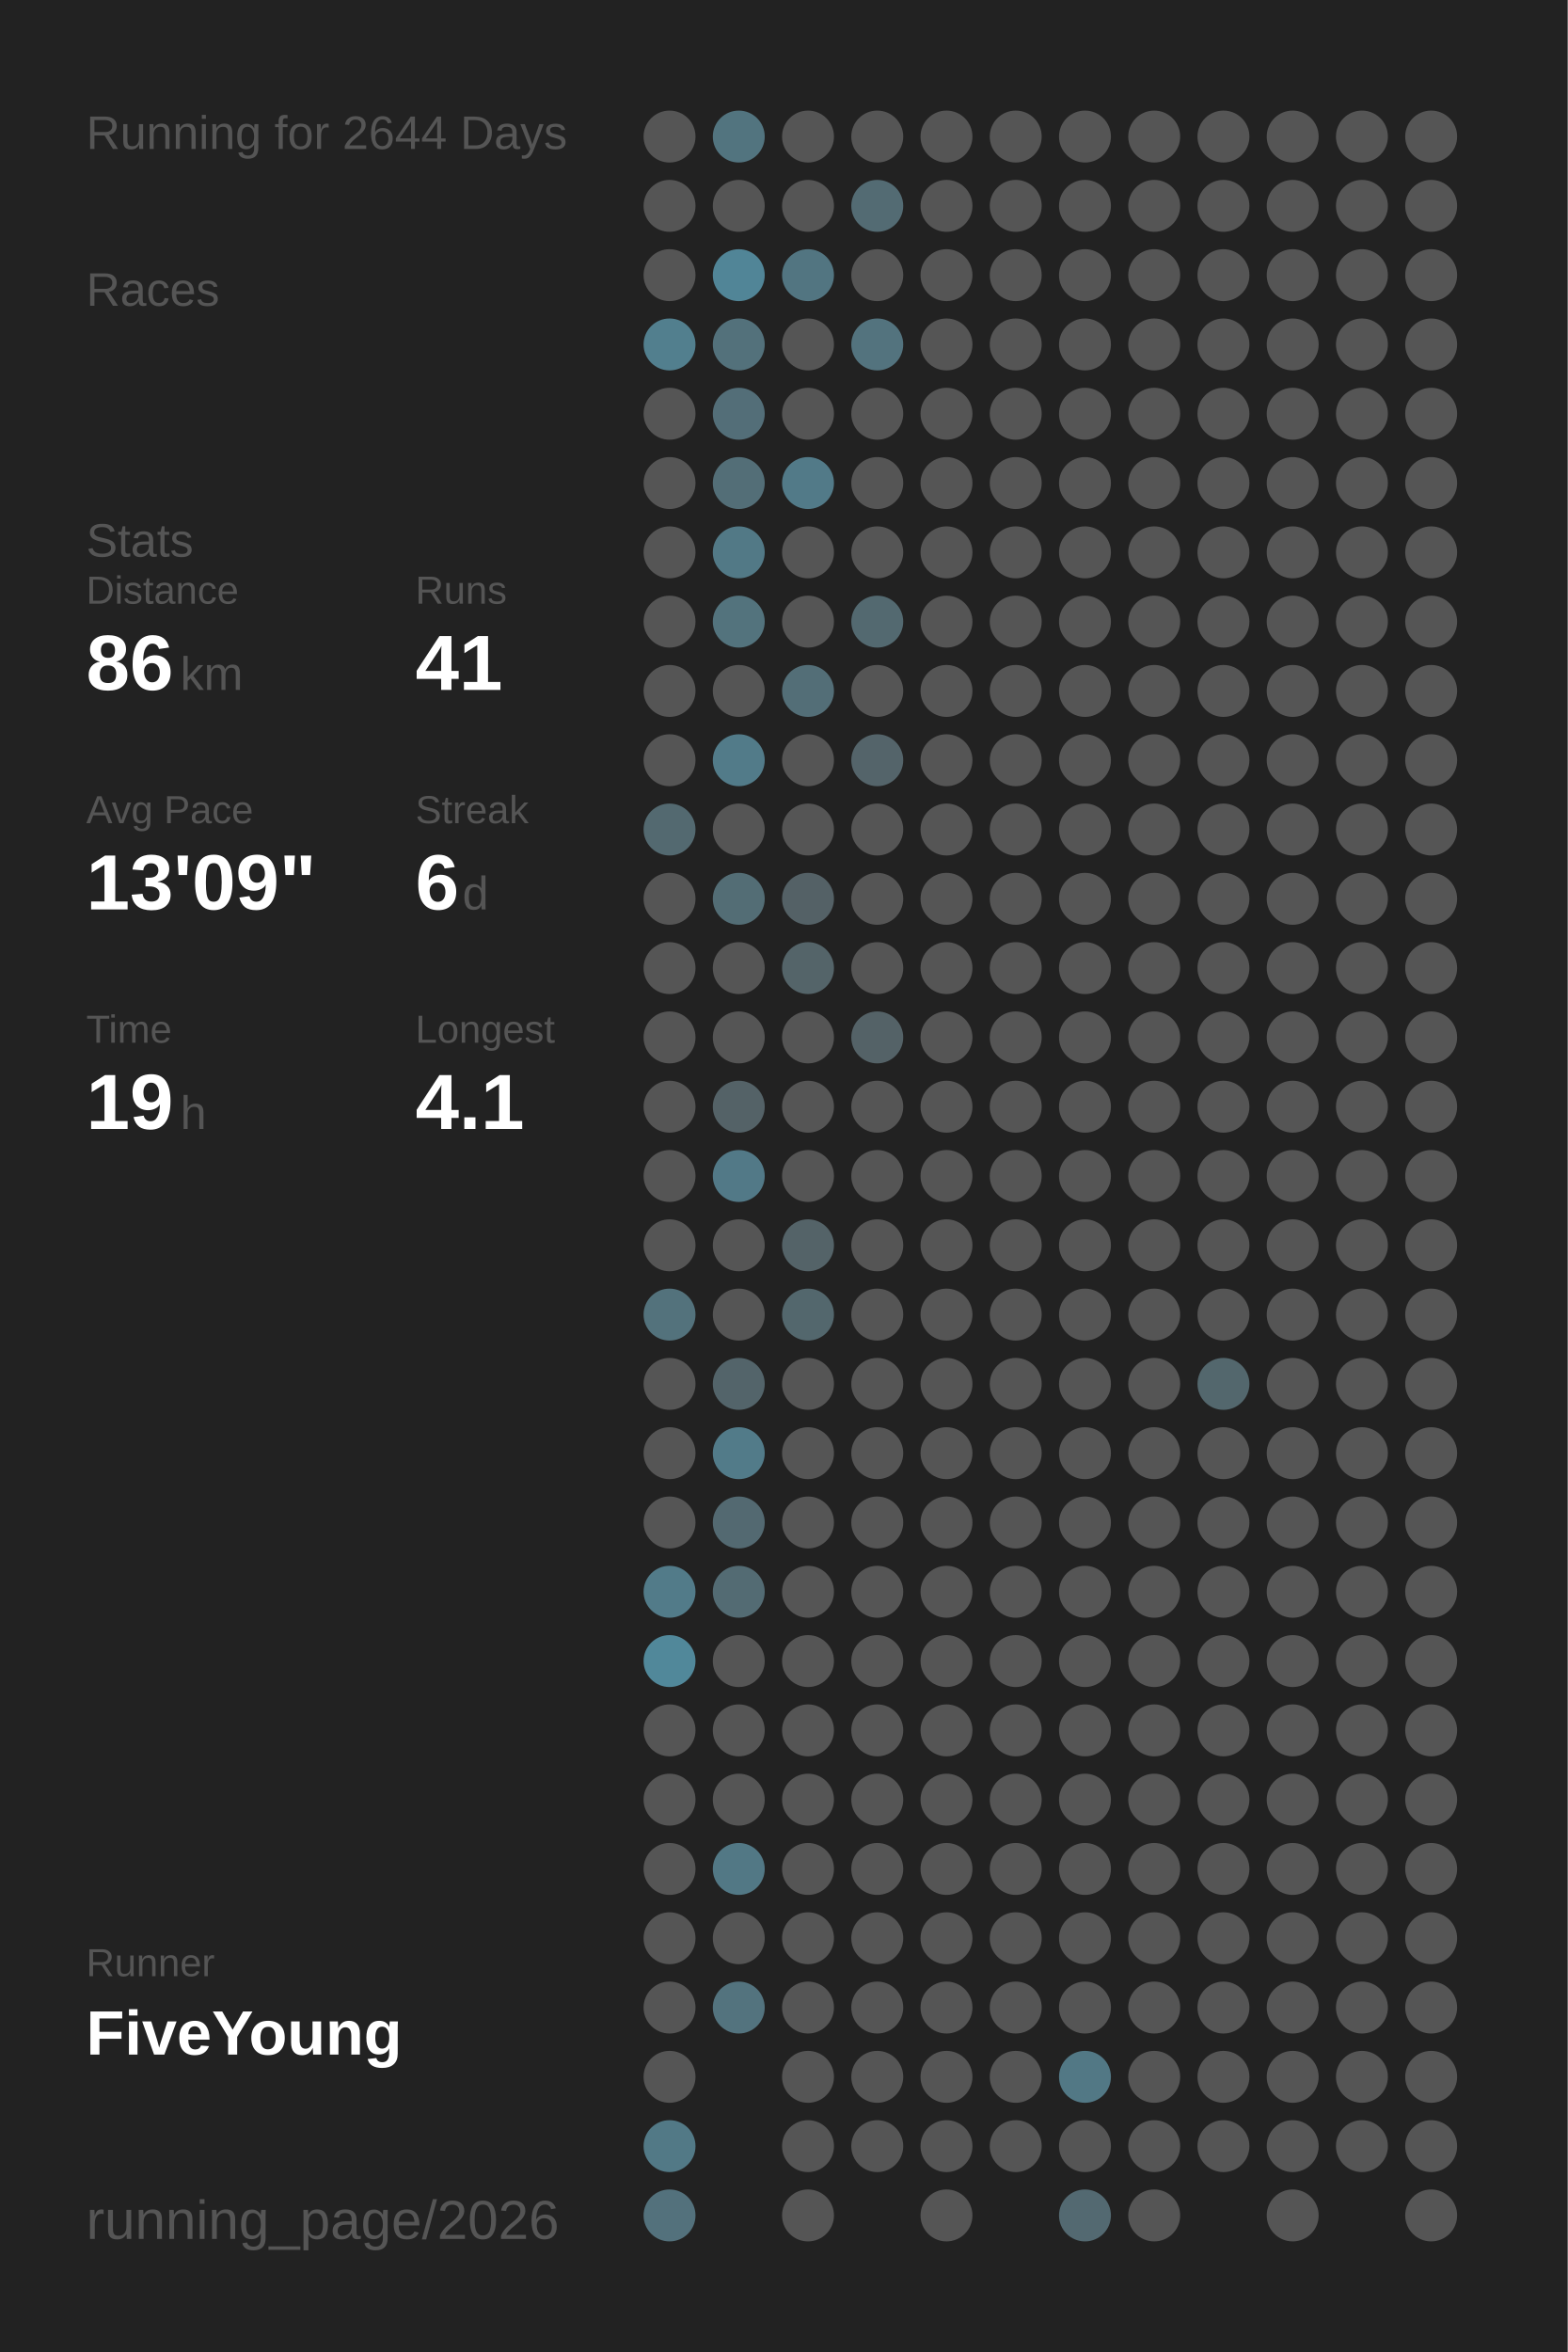
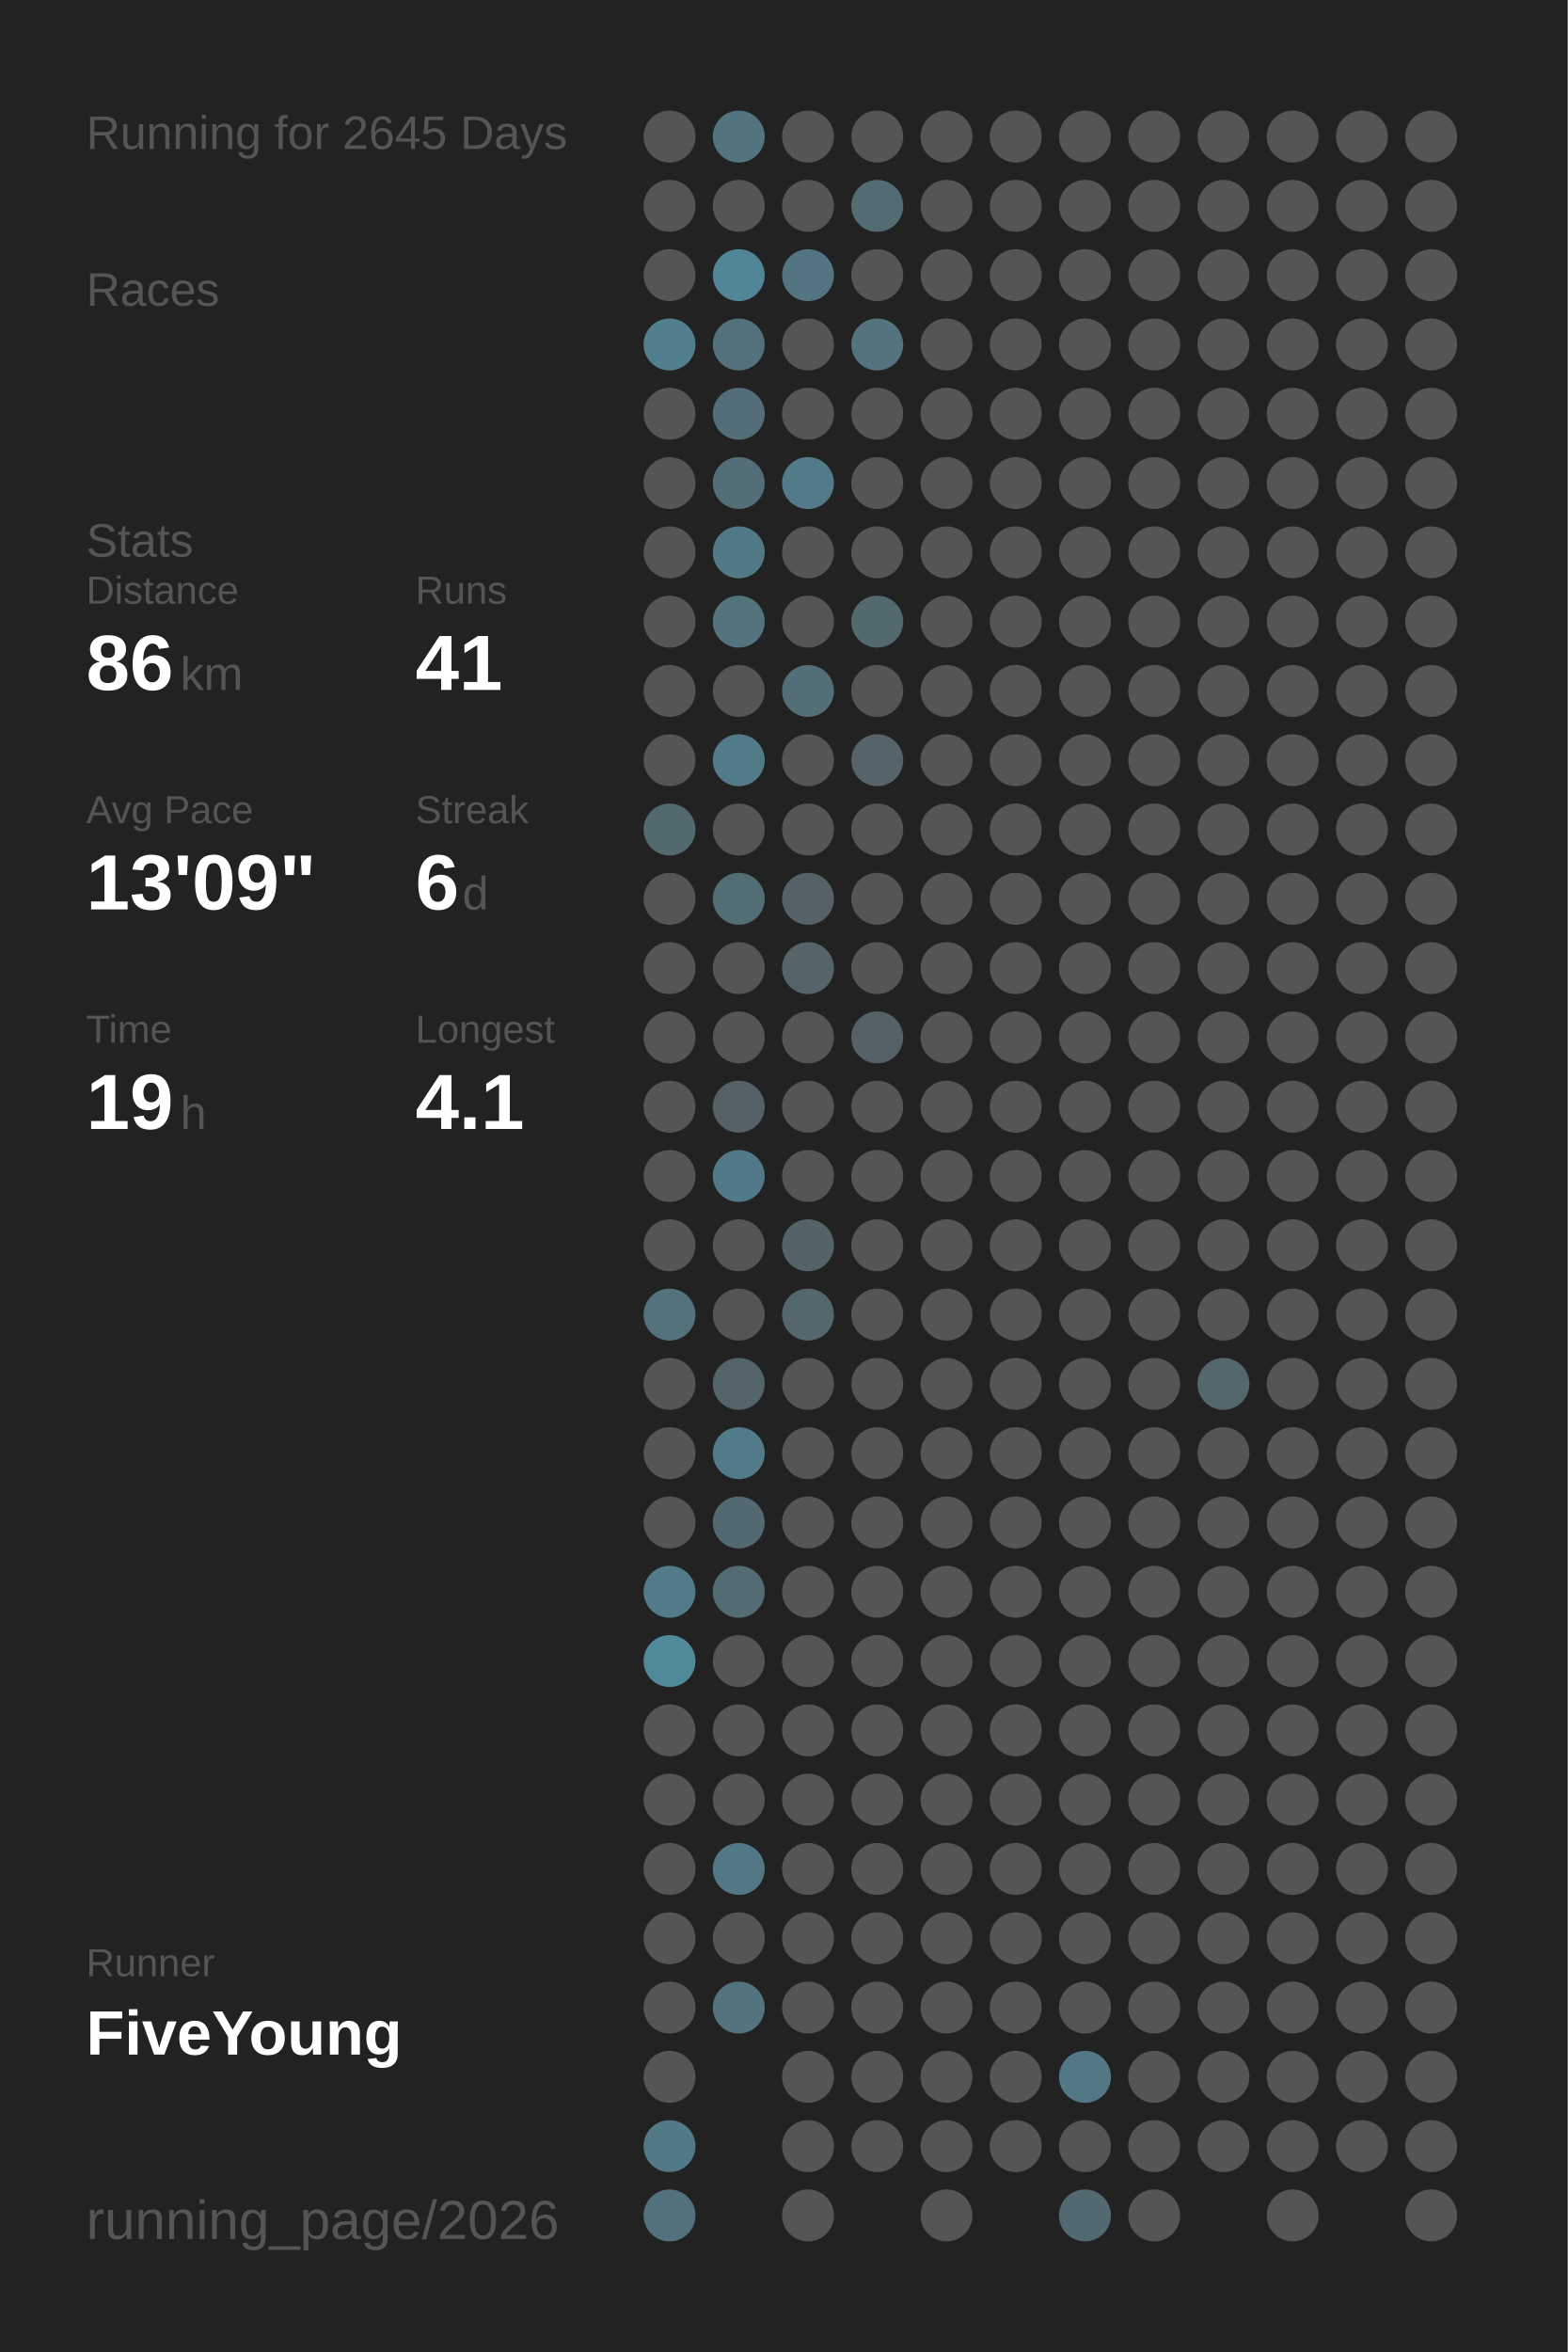
<svg xmlns="http://www.w3.org/2000/svg" baseProfile="full" height="300mm" version="1.1" viewBox="0,0,200,300" width="200mm">
  <defs />
  <rect fill="#222222" height="300" width="200" x="0" y="0" />
-   <text fill="#555555" style="font-size:6px; font-family:Arial;" x="11" y="19">Running for 2644 Days</text>
+   <text fill="#555555" style="font-size:6px; font-family:Arial;" x="11" y="19">Running for 2645 Days</text>
  <text fill="#555555" style="font-size:6px; font-family:Arial;" x="11" y="39">Races</text>
  <text fill="#555555" style="font-size:6px; font-family:Arial;" x="11" y="71">Stats</text>
  <text fill="#555555" style="font-size:5px; font-family:Arial;" x="11" y="77">Distance</text>
  <text fill="#FFFFFF" style="font-size:10px; font-family:Arial; font-weight:bold;" x="11" y="88">86</text>
  <text fill="#555555" style="font-size:6px; font-family:Arial;" x="23" y="88">km</text>
  <text fill="#555555" style="font-size:5px; font-family:Arial;" x="53" y="77">Runs</text>
  <text fill="#FFFFFF" style="font-size:10px; font-family:Arial; font-weight:bold;" x="53" y="88">41</text>
  <text fill="#555555" style="font-size:5px; font-family:Arial;" x="11" y="105">Avg Pace</text>
  <text fill="#FFFFFF" style="font-size:10px; font-family:Arial; font-weight:bold;" x="11" y="116">13'09"</text>
  <text fill="#555555" style="font-size:5px; font-family:Arial;" x="53" y="105">Streak</text>
  <text fill="#FFFFFF" style="font-size:10px; font-family:Arial; font-weight:bold;" x="53" y="116">6</text>
  <text fill="#555555" style="font-size:6px; font-family:Arial;" x="59" y="116">d</text>
  <text fill="#555555" style="font-size:5px; font-family:Arial;" x="11" y="133">Time</text>
  <text fill="#FFFFFF" style="font-size:10px; font-family:Arial; font-weight:bold;" x="11" y="144">19</text>
  <text fill="#555555" style="font-size:6px; font-family:Arial;" x="23" y="144">h</text>
  <text fill="#555555" style="font-size:5px; font-family:Arial;" x="53" y="133">Longest</text>
  <text fill="#FFFFFF" style="font-size:10px; font-family:Arial; font-weight:bold;" x="53" y="144">4.1</text>
  <text fill="#555555" style="font-size:5px; font-family:Arial;" x="11" y="252.065">Runner</text>
  <text fill="#FFFFFF" style="font-size:8px; font-family:Arial; font-weight:bold;" x="11" y="262.065">FiveYoung</text>
  <text fill="#555555" style="font-size:7px; font-family:Arial;" x="11" y="285.581">running_page/2026</text>
  <circle cx="85.417" cy="17.419" fill="#555555" r="3.312" />
  <circle cx="85.417" cy="26.258" fill="#555555" r="3.312" />
  <circle cx="85.417" cy="35.097" fill="#555555" r="3.312" />
  <circle cx="85.417" cy="43.935" fill="#527f8e" r="3.312" />
  <circle cx="85.417" cy="52.774" fill="#555555" r="3.312" />
  <circle cx="85.417" cy="61.613" fill="#555555" r="3.312" />
  <circle cx="85.417" cy="70.452" fill="#555555" r="3.312" />
  <circle cx="85.417" cy="79.29" fill="#555555" r="3.312" />
  <circle cx="85.417" cy="88.129" fill="#555555" r="3.312" />
  <circle cx="85.417" cy="96.968" fill="#555555" r="3.312" />
  <circle cx="85.417" cy="105.806" fill="#536970" r="3.312" />
  <circle cx="85.417" cy="114.645" fill="#555555" r="3.312" />
  <circle cx="85.417" cy="123.484" fill="#555555" r="3.312" />
  <circle cx="85.417" cy="132.323" fill="#555555" r="3.312" />
  <circle cx="85.417" cy="141.161" fill="#555555" r="3.312" />
  <circle cx="85.417" cy="150" fill="#555555" r="3.312" />
  <circle cx="85.417" cy="158.839" fill="#555555" r="3.312" />
  <circle cx="85.417" cy="167.677" fill="#53727c" r="3.312" />
  <circle cx="85.417" cy="176.516" fill="#555555" r="3.312" />
  <circle cx="85.417" cy="185.355" fill="#555555" r="3.312" />
  <circle cx="85.417" cy="194.194" fill="#555555" r="3.312" />
  <circle cx="85.417" cy="203.032" fill="#527b89" r="3.312" />
  <circle cx="85.417" cy="211.871" fill="#51889a" r="3.312" />
  <circle cx="85.417" cy="220.71" fill="#555555" r="3.312" />
  <circle cx="85.417" cy="229.548" fill="#555555" r="3.312" />
  <circle cx="85.417" cy="238.387" fill="#555555" r="3.312" />
  <circle cx="85.417" cy="247.226" fill="#555555" r="3.312" />
  <circle cx="85.417" cy="256.065" fill="#555555" r="3.312" />
  <circle cx="85.417" cy="264.903" fill="#555555" r="3.312" />
  <circle cx="85.417" cy="273.742" fill="#527986" r="3.312" />
  <circle cx="85.417" cy="282.581" fill="#53717c" r="3.312" />
  <circle cx="94.25" cy="17.419" fill="#52747f" r="3.312" />
  <circle cx="94.25" cy="26.258" fill="#555555" r="3.312" />
  <circle cx="94.25" cy="35.097" fill="#518597" r="3.312" />
  <circle cx="94.25" cy="43.935" fill="#53717b" r="3.312" />
  <circle cx="94.25" cy="52.774" fill="#536e78" r="3.312" />
  <circle cx="94.25" cy="61.613" fill="#536e77" r="3.312" />
  <circle cx="94.25" cy="70.452" fill="#527986" r="3.312" />
  <circle cx="94.25" cy="79.29" fill="#53737d" r="3.312" />
  <circle cx="94.25" cy="88.129" fill="#555555" r="3.312" />
  <circle cx="94.25" cy="96.968" fill="#527b89" r="3.312" />
  <circle cx="94.25" cy="105.806" fill="#555555" r="3.312" />
  <circle cx="94.25" cy="114.645" fill="#536d75" r="3.312" />
  <circle cx="94.25" cy="123.484" fill="#555555" r="3.312" />
  <circle cx="94.25" cy="132.323" fill="#555555" r="3.312" />
  <circle cx="94.25" cy="141.161" fill="#546267" r="3.312" />
  <circle cx="94.25" cy="150" fill="#527987" r="3.312" />
  <circle cx="94.25" cy="158.839" fill="#555555" r="3.312" />
  <circle cx="94.25" cy="167.677" fill="#555555" r="3.312" />
  <circle cx="94.25" cy="176.516" fill="#53646a" r="3.312" />
  <circle cx="94.25" cy="185.355" fill="#527b89" r="3.312" />
  <circle cx="94.25" cy="194.194" fill="#536971" r="3.312" />
  <circle cx="94.25" cy="203.032" fill="#536b73" r="3.312" />
  <circle cx="94.25" cy="211.871" fill="#555555" r="3.312" />
  <circle cx="94.25" cy="220.71" fill="#555555" r="3.312" />
  <circle cx="94.25" cy="229.548" fill="#555555" r="3.312" />
  <circle cx="94.25" cy="238.387" fill="#527885" r="3.312" />
  <circle cx="94.25" cy="247.226" fill="#555555" r="3.312" />
  <circle cx="94.25" cy="256.065" fill="#53737e" r="3.312" />
  <circle cx="103.083" cy="17.419" fill="#555555" r="3.312" />
  <circle cx="103.083" cy="26.258" fill="#555555" r="3.312" />
  <circle cx="103.083" cy="35.097" fill="#527581" r="3.312" />
  <circle cx="103.083" cy="43.935" fill="#555555" r="3.312" />
  <circle cx="103.083" cy="52.774" fill="#555555" r="3.312" />
  <circle cx="103.083" cy="61.613" fill="#527a88" r="3.312" />
  <circle cx="103.083" cy="70.452" fill="#555555" r="3.312" />
  <circle cx="103.083" cy="79.29" fill="#555555" r="3.312" />
  <circle cx="103.083" cy="88.129" fill="#536e77" r="3.312" />
  <circle cx="103.083" cy="96.968" fill="#555555" r="3.312" />
  <circle cx="103.083" cy="105.806" fill="#555555" r="3.312" />
  <circle cx="103.083" cy="114.645" fill="#546166" r="3.312" />
  <circle cx="103.083" cy="123.484" fill="#546469" r="3.312" />
  <circle cx="103.083" cy="132.323" fill="#555555" r="3.312" />
  <circle cx="103.083" cy="141.161" fill="#555555" r="3.312" />
  <circle cx="103.083" cy="150" fill="#555555" r="3.312" />
  <circle cx="103.083" cy="158.839" fill="#546368" r="3.312" />
  <circle cx="103.083" cy="167.677" fill="#53676d" r="3.312" />
  <circle cx="103.083" cy="176.516" fill="#555555" r="3.312" />
  <circle cx="103.083" cy="185.355" fill="#555555" r="3.312" />
  <circle cx="103.083" cy="194.194" fill="#555555" r="3.312" />
  <circle cx="103.083" cy="203.032" fill="#555555" r="3.312" />
  <circle cx="103.083" cy="211.871" fill="#555555" r="3.312" />
  <circle cx="103.083" cy="220.71" fill="#555555" r="3.312" />
  <circle cx="103.083" cy="229.548" fill="#555555" r="3.312" />
  <circle cx="103.083" cy="238.387" fill="#555555" r="3.312" />
  <circle cx="103.083" cy="247.226" fill="#555555" r="3.312" />
  <circle cx="103.083" cy="256.065" fill="#555555" r="3.312" />
  <circle cx="103.083" cy="264.903" fill="#555555" r="3.312" />
  <circle cx="103.083" cy="273.742" fill="#555555" r="3.312" />
  <circle cx="103.083" cy="282.581" fill="#555555" r="3.312" />
  <circle cx="111.917" cy="17.419" fill="#555555" r="3.312" />
  <circle cx="111.917" cy="26.258" fill="#536b73" r="3.312" />
  <circle cx="111.917" cy="35.097" fill="#555555" r="3.312" />
  <circle cx="111.917" cy="43.935" fill="#53737e" r="3.312" />
  <circle cx="111.917" cy="52.774" fill="#555555" r="3.312" />
  <circle cx="111.917" cy="61.613" fill="#555555" r="3.312" />
  <circle cx="111.917" cy="70.452" fill="#555555" r="3.312" />
  <circle cx="111.917" cy="79.29" fill="#536970" r="3.312" />
  <circle cx="111.917" cy="88.129" fill="#555555" r="3.312" />
  <circle cx="111.917" cy="96.968" fill="#54646a" r="3.312" />
  <circle cx="111.917" cy="105.806" fill="#555555" r="3.312" />
  <circle cx="111.917" cy="114.645" fill="#555555" r="3.312" />
  <circle cx="111.917" cy="123.484" fill="#555555" r="3.312" />
  <circle cx="111.917" cy="132.323" fill="#546267" r="3.312" />
  <circle cx="111.917" cy="141.161" fill="#555555" r="3.312" />
  <circle cx="111.917" cy="150" fill="#555555" r="3.312" />
  <circle cx="111.917" cy="158.839" fill="#555555" r="3.312" />
  <circle cx="111.917" cy="167.677" fill="#555555" r="3.312" />
  <circle cx="111.917" cy="176.516" fill="#555555" r="3.312" />
  <circle cx="111.917" cy="185.355" fill="#555555" r="3.312" />
  <circle cx="111.917" cy="194.194" fill="#555555" r="3.312" />
  <circle cx="111.917" cy="203.032" fill="#555555" r="3.312" />
  <circle cx="111.917" cy="211.871" fill="#555555" r="3.312" />
  <circle cx="111.917" cy="220.71" fill="#555555" r="3.312" />
  <circle cx="111.917" cy="229.548" fill="#555555" r="3.312" />
  <circle cx="111.917" cy="238.387" fill="#555555" r="3.312" />
  <circle cx="111.917" cy="247.226" fill="#555555" r="3.312" />
  <circle cx="111.917" cy="256.065" fill="#555555" r="3.312" />
  <circle cx="111.917" cy="264.903" fill="#555555" r="3.312" />
  <circle cx="111.917" cy="273.742" fill="#555555" r="3.312" />
  <circle cx="120.75" cy="17.419" fill="#555555" r="3.312" />
  <circle cx="120.75" cy="26.258" fill="#555555" r="3.312" />
  <circle cx="120.75" cy="35.097" fill="#555555" r="3.312" />
  <circle cx="120.75" cy="43.935" fill="#555555" r="3.312" />
  <circle cx="120.75" cy="52.774" fill="#555555" r="3.312" />
  <circle cx="120.75" cy="61.613" fill="#555555" r="3.312" />
  <circle cx="120.75" cy="70.452" fill="#555555" r="3.312" />
  <circle cx="120.75" cy="79.29" fill="#555555" r="3.312" />
  <circle cx="120.75" cy="88.129" fill="#555555" r="3.312" />
  <circle cx="120.75" cy="96.968" fill="#555555" r="3.312" />
  <circle cx="120.75" cy="105.806" fill="#555555" r="3.312" />
  <circle cx="120.75" cy="114.645" fill="#555555" r="3.312" />
  <circle cx="120.75" cy="123.484" fill="#555555" r="3.312" />
  <circle cx="120.75" cy="132.323" fill="#555555" r="3.312" />
  <circle cx="120.75" cy="141.161" fill="#555555" r="3.312" />
  <circle cx="120.75" cy="150" fill="#555555" r="3.312" />
  <circle cx="120.75" cy="158.839" fill="#555555" r="3.312" />
  <circle cx="120.75" cy="167.677" fill="#555555" r="3.312" />
  <circle cx="120.75" cy="176.516" fill="#555555" r="3.312" />
  <circle cx="120.75" cy="185.355" fill="#555555" r="3.312" />
  <circle cx="120.75" cy="194.194" fill="#555555" r="3.312" />
  <circle cx="120.75" cy="203.032" fill="#555555" r="3.312" />
  <circle cx="120.75" cy="211.871" fill="#555555" r="3.312" />
  <circle cx="120.75" cy="220.71" fill="#555555" r="3.312" />
  <circle cx="120.75" cy="229.548" fill="#555555" r="3.312" />
  <circle cx="120.75" cy="238.387" fill="#555555" r="3.312" />
  <circle cx="120.75" cy="247.226" fill="#555555" r="3.312" />
  <circle cx="120.75" cy="256.065" fill="#555555" r="3.312" />
  <circle cx="120.75" cy="264.903" fill="#555555" r="3.312" />
  <circle cx="120.75" cy="273.742" fill="#555555" r="3.312" />
  <circle cx="120.75" cy="282.581" fill="#555555" r="3.312" />
  <circle cx="129.583" cy="17.419" fill="#555555" r="3.312" />
  <circle cx="129.583" cy="26.258" fill="#555555" r="3.312" />
  <circle cx="129.583" cy="35.097" fill="#555555" r="3.312" />
  <circle cx="129.583" cy="43.935" fill="#555555" r="3.312" />
  <circle cx="129.583" cy="52.774" fill="#555555" r="3.312" />
  <circle cx="129.583" cy="61.613" fill="#555555" r="3.312" />
  <circle cx="129.583" cy="70.452" fill="#555555" r="3.312" />
  <circle cx="129.583" cy="79.29" fill="#555555" r="3.312" />
  <circle cx="129.583" cy="88.129" fill="#555555" r="3.312" />
  <circle cx="129.583" cy="96.968" fill="#555555" r="3.312" />
  <circle cx="129.583" cy="105.806" fill="#555555" r="3.312" />
  <circle cx="129.583" cy="114.645" fill="#555555" r="3.312" />
  <circle cx="129.583" cy="123.484" fill="#555555" r="3.312" />
  <circle cx="129.583" cy="132.323" fill="#555555" r="3.312" />
  <circle cx="129.583" cy="141.161" fill="#555555" r="3.312" />
  <circle cx="129.583" cy="150" fill="#555555" r="3.312" />
  <circle cx="129.583" cy="158.839" fill="#555555" r="3.312" />
  <circle cx="129.583" cy="167.677" fill="#555555" r="3.312" />
  <circle cx="129.583" cy="176.516" fill="#555555" r="3.312" />
  <circle cx="129.583" cy="185.355" fill="#555555" r="3.312" />
  <circle cx="129.583" cy="194.194" fill="#555555" r="3.312" />
  <circle cx="129.583" cy="203.032" fill="#555555" r="3.312" />
  <circle cx="129.583" cy="211.871" fill="#555555" r="3.312" />
  <circle cx="129.583" cy="220.71" fill="#555555" r="3.312" />
  <circle cx="129.583" cy="229.548" fill="#555555" r="3.312" />
  <circle cx="129.583" cy="238.387" fill="#555555" r="3.312" />
  <circle cx="129.583" cy="247.226" fill="#555555" r="3.312" />
  <circle cx="129.583" cy="256.065" fill="#555555" r="3.312" />
  <circle cx="129.583" cy="264.903" fill="#555555" r="3.312" />
  <circle cx="129.583" cy="273.742" fill="#555555" r="3.312" />
  <circle cx="138.417" cy="17.419" fill="#555555" r="3.312" />
  <circle cx="138.417" cy="26.258" fill="#555555" r="3.312" />
  <circle cx="138.417" cy="35.097" fill="#555555" r="3.312" />
  <circle cx="138.417" cy="43.935" fill="#555555" r="3.312" />
  <circle cx="138.417" cy="52.774" fill="#555555" r="3.312" />
  <circle cx="138.417" cy="61.613" fill="#555555" r="3.312" />
  <circle cx="138.417" cy="70.452" fill="#555555" r="3.312" />
  <circle cx="138.417" cy="79.29" fill="#555555" r="3.312" />
  <circle cx="138.417" cy="88.129" fill="#555555" r="3.312" />
  <circle cx="138.417" cy="96.968" fill="#555555" r="3.312" />
  <circle cx="138.417" cy="105.806" fill="#555555" r="3.312" />
  <circle cx="138.417" cy="114.645" fill="#555555" r="3.312" />
  <circle cx="138.417" cy="123.484" fill="#555555" r="3.312" />
  <circle cx="138.417" cy="132.323" fill="#555555" r="3.312" />
  <circle cx="138.417" cy="141.161" fill="#555555" r="3.312" />
  <circle cx="138.417" cy="150" fill="#555555" r="3.312" />
  <circle cx="138.417" cy="158.839" fill="#555555" r="3.312" />
  <circle cx="138.417" cy="167.677" fill="#555555" r="3.312" />
  <circle cx="138.417" cy="176.516" fill="#555555" r="3.312" />
  <circle cx="138.417" cy="185.355" fill="#555555" r="3.312" />
  <circle cx="138.417" cy="194.194" fill="#555555" r="3.312" />
  <circle cx="138.417" cy="203.032" fill="#555555" r="3.312" />
  <circle cx="138.417" cy="211.871" fill="#555555" r="3.312" />
  <circle cx="138.417" cy="220.71" fill="#555555" r="3.312" />
  <circle cx="138.417" cy="229.548" fill="#555555" r="3.312" />
  <circle cx="138.417" cy="238.387" fill="#555555" r="3.312" />
  <circle cx="138.417" cy="247.226" fill="#555555" r="3.312" />
  <circle cx="138.417" cy="256.065" fill="#555555" r="3.312" />
  <circle cx="138.417" cy="264.903" fill="#527885" r="3.312" />
  <circle cx="138.417" cy="273.742" fill="#555555" r="3.312" />
  <circle cx="138.417" cy="282.581" fill="#536971" r="3.312" />
  <circle cx="147.25" cy="17.419" fill="#555555" r="3.312" />
  <circle cx="147.25" cy="26.258" fill="#555555" r="3.312" />
  <circle cx="147.25" cy="35.097" fill="#555555" r="3.312" />
  <circle cx="147.25" cy="43.935" fill="#555555" r="3.312" />
  <circle cx="147.25" cy="52.774" fill="#555555" r="3.312" />
  <circle cx="147.25" cy="61.613" fill="#555555" r="3.312" />
  <circle cx="147.25" cy="70.452" fill="#555555" r="3.312" />
  <circle cx="147.25" cy="79.29" fill="#555555" r="3.312" />
  <circle cx="147.25" cy="88.129" fill="#555555" r="3.312" />
  <circle cx="147.25" cy="96.968" fill="#555555" r="3.312" />
  <circle cx="147.25" cy="105.806" fill="#555555" r="3.312" />
  <circle cx="147.25" cy="114.645" fill="#555555" r="3.312" />
  <circle cx="147.25" cy="123.484" fill="#555555" r="3.312" />
  <circle cx="147.25" cy="132.323" fill="#555555" r="3.312" />
  <circle cx="147.25" cy="141.161" fill="#555555" r="3.312" />
  <circle cx="147.25" cy="150" fill="#555555" r="3.312" />
  <circle cx="147.25" cy="158.839" fill="#555555" r="3.312" />
  <circle cx="147.25" cy="167.677" fill="#555555" r="3.312" />
  <circle cx="147.25" cy="176.516" fill="#555555" r="3.312" />
  <circle cx="147.25" cy="185.355" fill="#555555" r="3.312" />
  <circle cx="147.25" cy="194.194" fill="#555555" r="3.312" />
  <circle cx="147.25" cy="203.032" fill="#555555" r="3.312" />
  <circle cx="147.25" cy="211.871" fill="#555555" r="3.312" />
  <circle cx="147.25" cy="220.71" fill="#555555" r="3.312" />
  <circle cx="147.25" cy="229.548" fill="#555555" r="3.312" />
  <circle cx="147.25" cy="238.387" fill="#555555" r="3.312" />
  <circle cx="147.25" cy="247.226" fill="#555555" r="3.312" />
  <circle cx="147.25" cy="256.065" fill="#555555" r="3.312" />
  <circle cx="147.25" cy="264.903" fill="#555555" r="3.312" />
  <circle cx="147.25" cy="273.742" fill="#555555" r="3.312" />
  <circle cx="147.25" cy="282.581" fill="#555555" r="3.312" />
  <circle cx="156.083" cy="17.419" fill="#555555" r="3.312" />
  <circle cx="156.083" cy="26.258" fill="#555555" r="3.312" />
  <circle cx="156.083" cy="35.097" fill="#555555" r="3.312" />
  <circle cx="156.083" cy="43.935" fill="#555555" r="3.312" />
  <circle cx="156.083" cy="52.774" fill="#555555" r="3.312" />
  <circle cx="156.083" cy="61.613" fill="#555555" r="3.312" />
  <circle cx="156.083" cy="70.452" fill="#555555" r="3.312" />
  <circle cx="156.083" cy="79.29" fill="#555555" r="3.312" />
  <circle cx="156.083" cy="88.129" fill="#555555" r="3.312" />
  <circle cx="156.083" cy="96.968" fill="#555555" r="3.312" />
  <circle cx="156.083" cy="105.806" fill="#555555" r="3.312" />
  <circle cx="156.083" cy="114.645" fill="#555555" r="3.312" />
  <circle cx="156.083" cy="123.484" fill="#555555" r="3.312" />
  <circle cx="156.083" cy="132.323" fill="#555555" r="3.312" />
  <circle cx="156.083" cy="141.161" fill="#555555" r="3.312" />
  <circle cx="156.083" cy="150" fill="#555555" r="3.312" />
  <circle cx="156.083" cy="158.839" fill="#555555" r="3.312" />
  <circle cx="156.083" cy="167.677" fill="#555555" r="3.312" />
  <circle cx="156.083" cy="176.516" fill="#53676d" r="3.312" />
  <circle cx="156.083" cy="185.355" fill="#555555" r="3.312" />
  <circle cx="156.083" cy="194.194" fill="#555555" r="3.312" />
  <circle cx="156.083" cy="203.032" fill="#555555" r="3.312" />
  <circle cx="156.083" cy="211.871" fill="#555555" r="3.312" />
  <circle cx="156.083" cy="220.71" fill="#555555" r="3.312" />
  <circle cx="156.083" cy="229.548" fill="#555555" r="3.312" />
  <circle cx="156.083" cy="238.387" fill="#555555" r="3.312" />
  <circle cx="156.083" cy="247.226" fill="#555555" r="3.312" />
  <circle cx="156.083" cy="256.065" fill="#555555" r="3.312" />
  <circle cx="156.083" cy="264.903" fill="#555555" r="3.312" />
  <circle cx="156.083" cy="273.742" fill="#555555" r="3.312" />
  <circle cx="164.917" cy="17.419" fill="#555555" r="3.312" />
  <circle cx="164.917" cy="26.258" fill="#555555" r="3.312" />
  <circle cx="164.917" cy="35.097" fill="#555555" r="3.312" />
  <circle cx="164.917" cy="43.935" fill="#555555" r="3.312" />
  <circle cx="164.917" cy="52.774" fill="#555555" r="3.312" />
  <circle cx="164.917" cy="61.613" fill="#555555" r="3.312" />
  <circle cx="164.917" cy="70.452" fill="#555555" r="3.312" />
  <circle cx="164.917" cy="79.29" fill="#555555" r="3.312" />
  <circle cx="164.917" cy="88.129" fill="#555555" r="3.312" />
  <circle cx="164.917" cy="96.968" fill="#555555" r="3.312" />
  <circle cx="164.917" cy="105.806" fill="#555555" r="3.312" />
  <circle cx="164.917" cy="114.645" fill="#555555" r="3.312" />
  <circle cx="164.917" cy="123.484" fill="#555555" r="3.312" />
  <circle cx="164.917" cy="132.323" fill="#555555" r="3.312" />
  <circle cx="164.917" cy="141.161" fill="#555555" r="3.312" />
  <circle cx="164.917" cy="150" fill="#555555" r="3.312" />
  <circle cx="164.917" cy="158.839" fill="#555555" r="3.312" />
  <circle cx="164.917" cy="167.677" fill="#555555" r="3.312" />
  <circle cx="164.917" cy="176.516" fill="#555555" r="3.312" />
  <circle cx="164.917" cy="185.355" fill="#555555" r="3.312" />
  <circle cx="164.917" cy="194.194" fill="#555555" r="3.312" />
  <circle cx="164.917" cy="203.032" fill="#555555" r="3.312" />
  <circle cx="164.917" cy="211.871" fill="#555555" r="3.312" />
  <circle cx="164.917" cy="220.71" fill="#555555" r="3.312" />
  <circle cx="164.917" cy="229.548" fill="#555555" r="3.312" />
  <circle cx="164.917" cy="238.387" fill="#555555" r="3.312" />
  <circle cx="164.917" cy="247.226" fill="#555555" r="3.312" />
  <circle cx="164.917" cy="256.065" fill="#555555" r="3.312" />
  <circle cx="164.917" cy="264.903" fill="#555555" r="3.312" />
  <circle cx="164.917" cy="273.742" fill="#555555" r="3.312" />
  <circle cx="164.917" cy="282.581" fill="#555555" r="3.312" />
  <circle cx="173.75" cy="17.419" fill="#555555" r="3.312" />
  <circle cx="173.75" cy="26.258" fill="#555555" r="3.312" />
  <circle cx="173.75" cy="35.097" fill="#555555" r="3.312" />
  <circle cx="173.75" cy="43.935" fill="#555555" r="3.312" />
  <circle cx="173.75" cy="52.774" fill="#555555" r="3.312" />
  <circle cx="173.75" cy="61.613" fill="#555555" r="3.312" />
  <circle cx="173.75" cy="70.452" fill="#555555" r="3.312" />
  <circle cx="173.75" cy="79.29" fill="#555555" r="3.312" />
  <circle cx="173.75" cy="88.129" fill="#555555" r="3.312" />
  <circle cx="173.75" cy="96.968" fill="#555555" r="3.312" />
  <circle cx="173.75" cy="105.806" fill="#555555" r="3.312" />
  <circle cx="173.75" cy="114.645" fill="#555555" r="3.312" />
  <circle cx="173.75" cy="123.484" fill="#555555" r="3.312" />
  <circle cx="173.75" cy="132.323" fill="#555555" r="3.312" />
  <circle cx="173.75" cy="141.161" fill="#555555" r="3.312" />
  <circle cx="173.75" cy="150" fill="#555555" r="3.312" />
  <circle cx="173.75" cy="158.839" fill="#555555" r="3.312" />
  <circle cx="173.75" cy="167.677" fill="#555555" r="3.312" />
  <circle cx="173.75" cy="176.516" fill="#555555" r="3.312" />
  <circle cx="173.75" cy="185.355" fill="#555555" r="3.312" />
  <circle cx="173.75" cy="194.194" fill="#555555" r="3.312" />
  <circle cx="173.75" cy="203.032" fill="#555555" r="3.312" />
  <circle cx="173.75" cy="211.871" fill="#555555" r="3.312" />
  <circle cx="173.75" cy="220.71" fill="#555555" r="3.312" />
  <circle cx="173.75" cy="229.548" fill="#555555" r="3.312" />
  <circle cx="173.75" cy="238.387" fill="#555555" r="3.312" />
  <circle cx="173.75" cy="247.226" fill="#555555" r="3.312" />
  <circle cx="173.75" cy="256.065" fill="#555555" r="3.312" />
  <circle cx="173.75" cy="264.903" fill="#555555" r="3.312" />
  <circle cx="173.75" cy="273.742" fill="#555555" r="3.312" />
  <circle cx="182.583" cy="17.419" fill="#555555" r="3.312" />
  <circle cx="182.583" cy="26.258" fill="#555555" r="3.312" />
  <circle cx="182.583" cy="35.097" fill="#555555" r="3.312" />
  <circle cx="182.583" cy="43.935" fill="#555555" r="3.312" />
  <circle cx="182.583" cy="52.774" fill="#555555" r="3.312" />
  <circle cx="182.583" cy="61.613" fill="#555555" r="3.312" />
  <circle cx="182.583" cy="70.452" fill="#555555" r="3.312" />
  <circle cx="182.583" cy="79.29" fill="#555555" r="3.312" />
  <circle cx="182.583" cy="88.129" fill="#555555" r="3.312" />
  <circle cx="182.583" cy="96.968" fill="#555555" r="3.312" />
  <circle cx="182.583" cy="105.806" fill="#555555" r="3.312" />
  <circle cx="182.583" cy="114.645" fill="#555555" r="3.312" />
  <circle cx="182.583" cy="123.484" fill="#555555" r="3.312" />
  <circle cx="182.583" cy="132.323" fill="#555555" r="3.312" />
  <circle cx="182.583" cy="141.161" fill="#555555" r="3.312" />
  <circle cx="182.583" cy="150" fill="#555555" r="3.312" />
  <circle cx="182.583" cy="158.839" fill="#555555" r="3.312" />
  <circle cx="182.583" cy="167.677" fill="#555555" r="3.312" />
  <circle cx="182.583" cy="176.516" fill="#555555" r="3.312" />
  <circle cx="182.583" cy="185.355" fill="#555555" r="3.312" />
  <circle cx="182.583" cy="194.194" fill="#555555" r="3.312" />
  <circle cx="182.583" cy="203.032" fill="#555555" r="3.312" />
  <circle cx="182.583" cy="211.871" fill="#555555" r="3.312" />
  <circle cx="182.583" cy="220.71" fill="#555555" r="3.312" />
  <circle cx="182.583" cy="229.548" fill="#555555" r="3.312" />
  <circle cx="182.583" cy="238.387" fill="#555555" r="3.312" />
  <circle cx="182.583" cy="247.226" fill="#555555" r="3.312" />
  <circle cx="182.583" cy="256.065" fill="#555555" r="3.312" />
  <circle cx="182.583" cy="264.903" fill="#555555" r="3.312" />
  <circle cx="182.583" cy="273.742" fill="#555555" r="3.312" />
  <circle cx="182.583" cy="282.581" fill="#555555" r="3.312" />
</svg>
